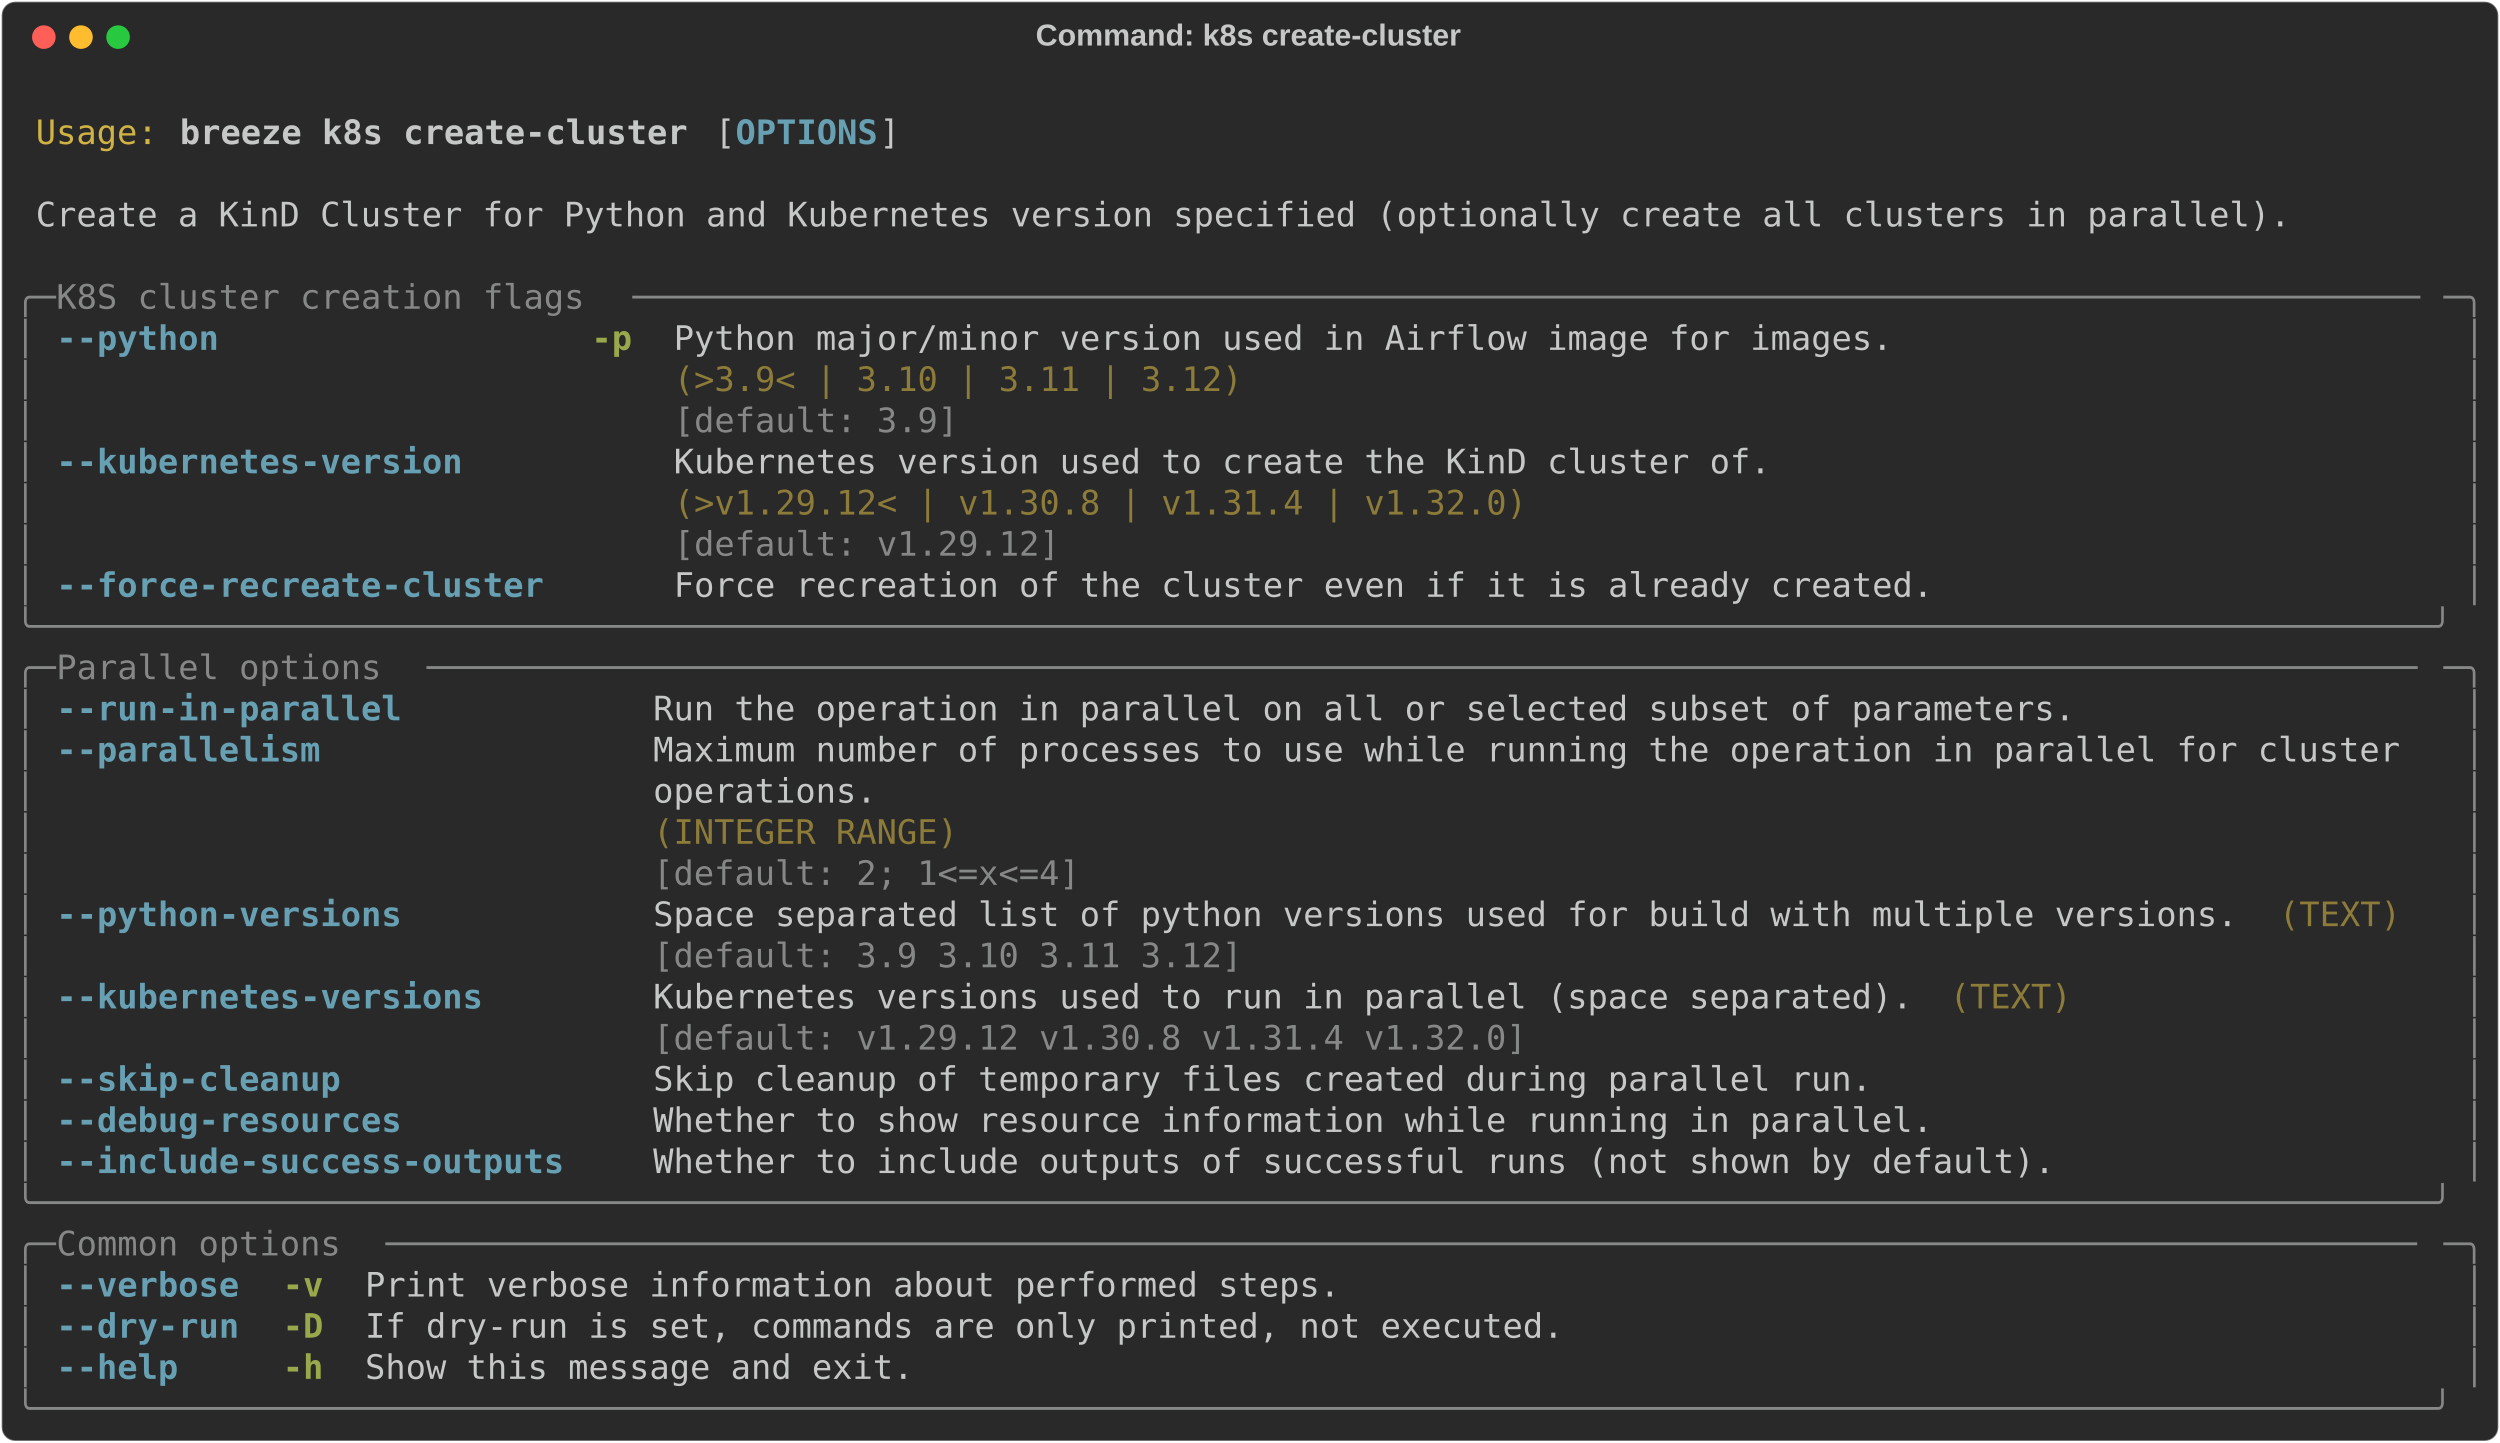
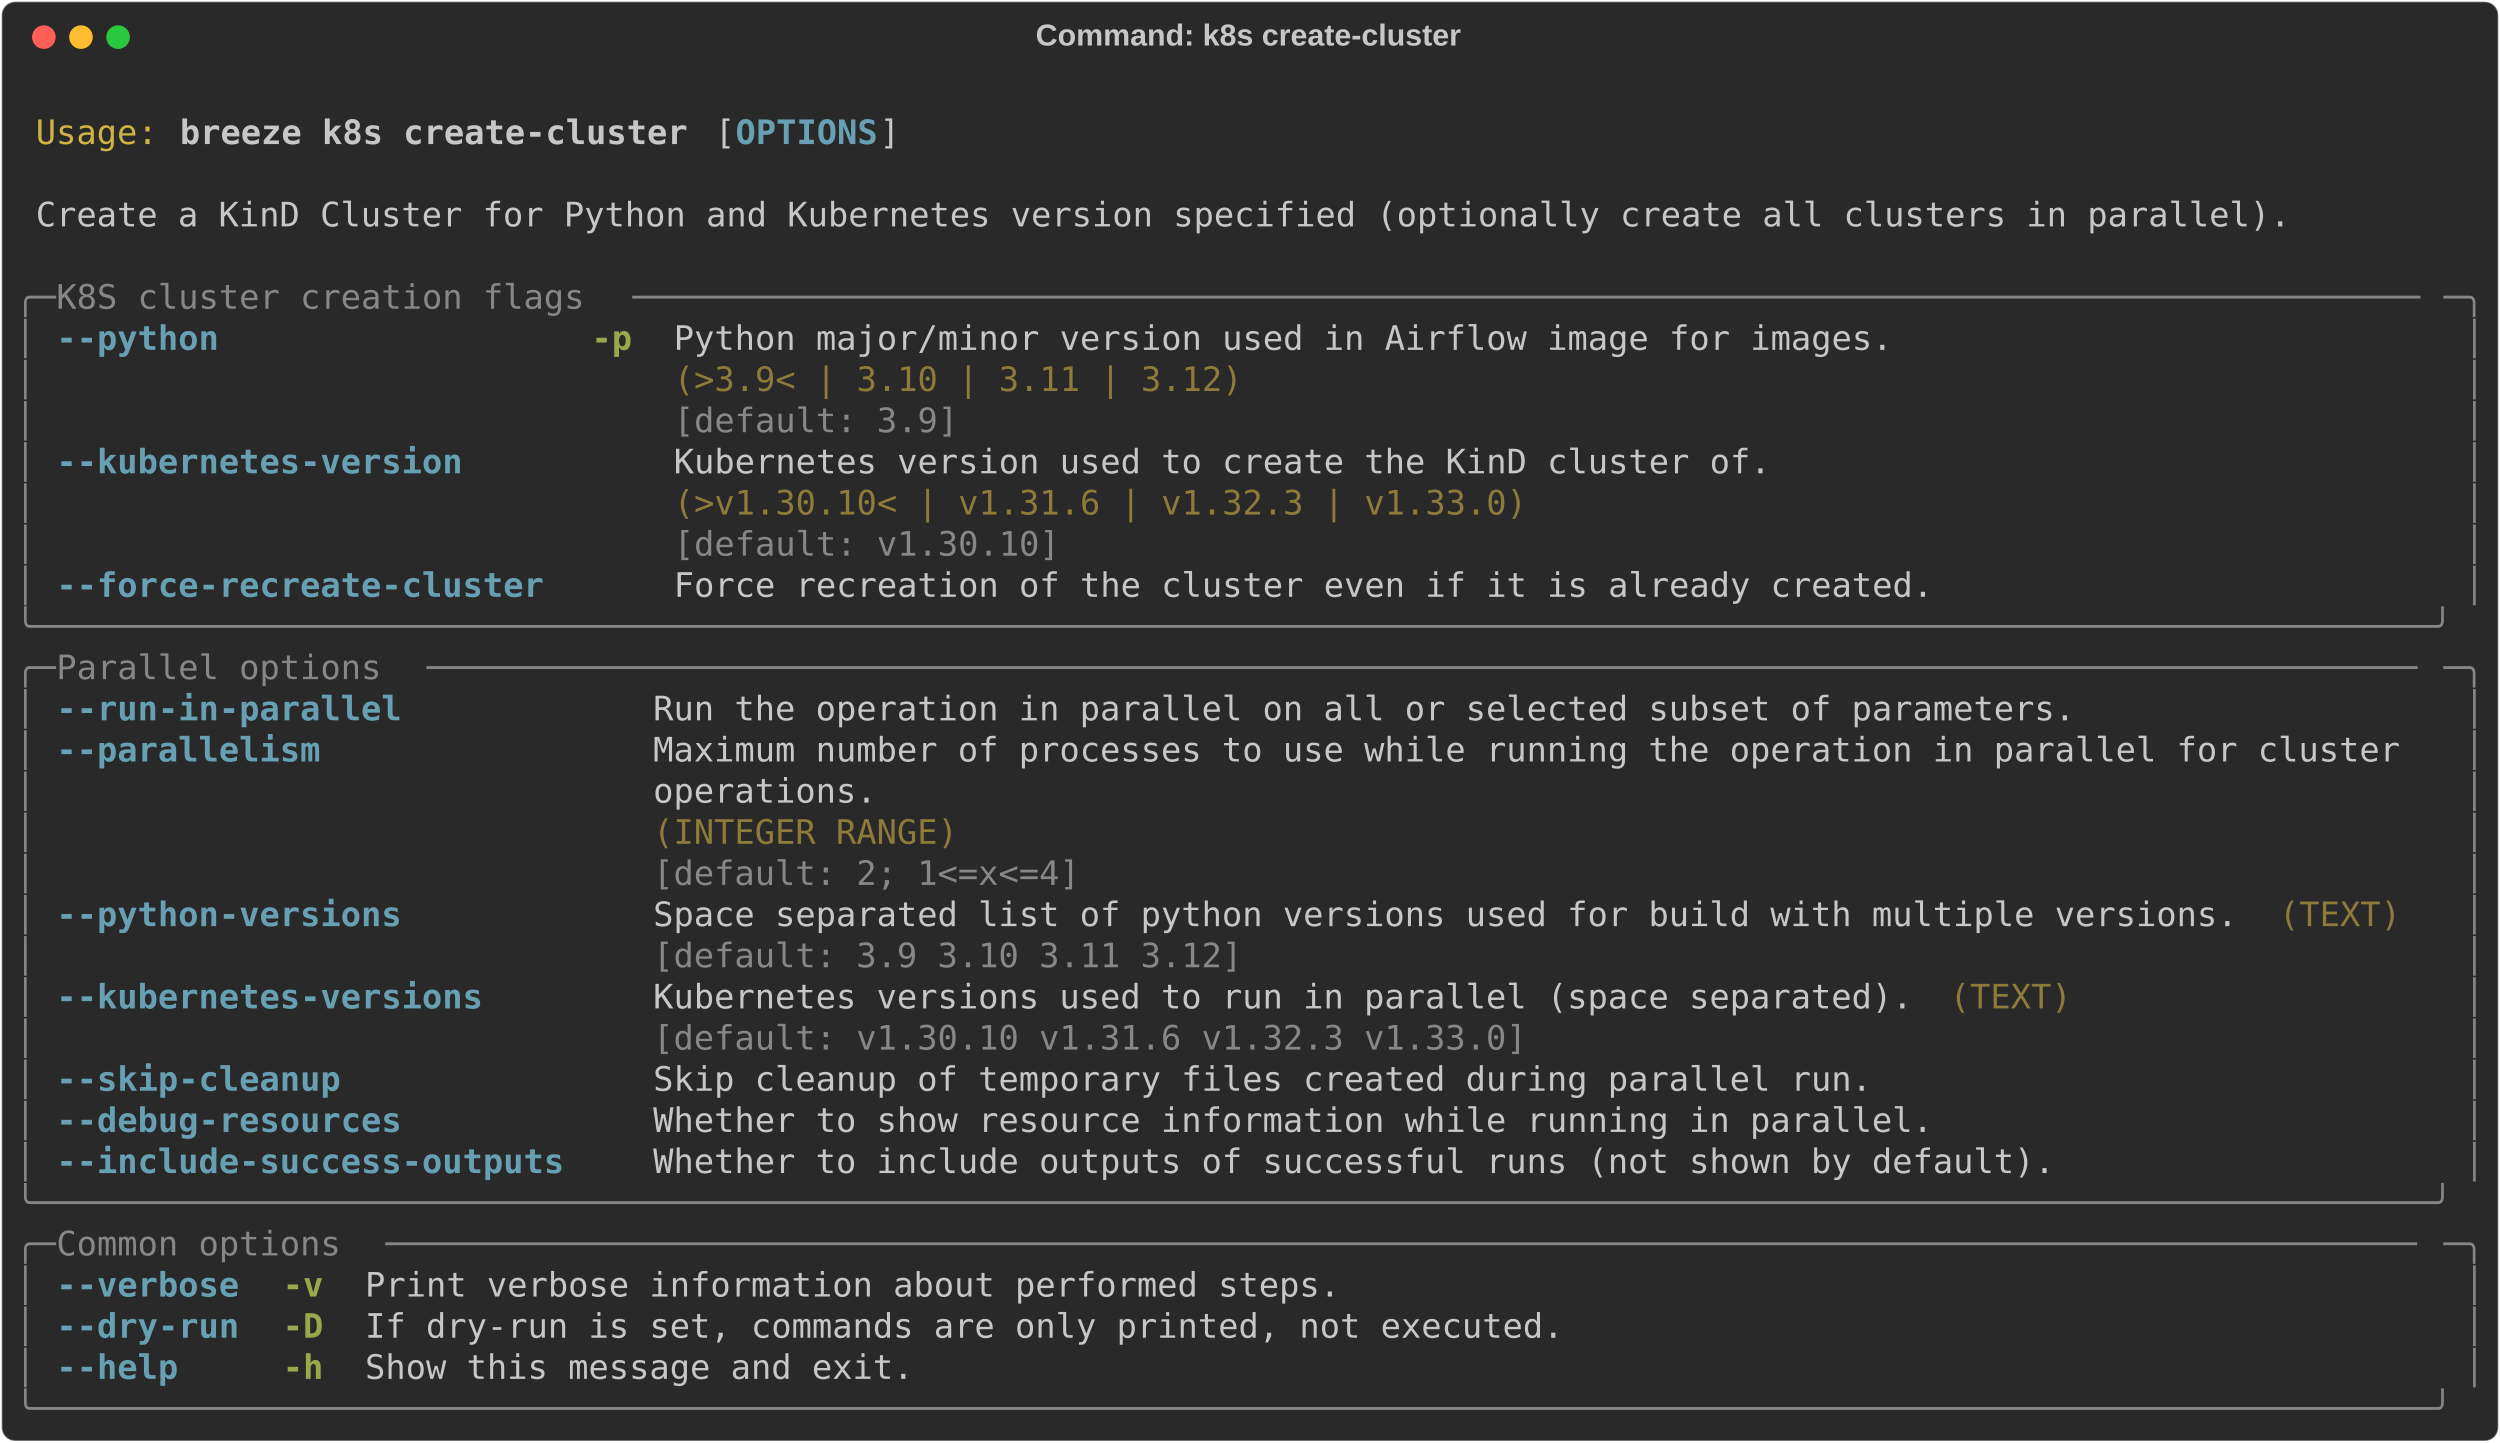
<svg xmlns="http://www.w3.org/2000/svg" class="rich-terminal" viewBox="0 0 1482 855.2">
  <style>

    @font-face {
        font-family: "Fira Code";
        src: local("FiraCode-Regular"),
                url("https://cdnjs.cloudflare.com/ajax/libs/firacode/6.2.0/woff2/FiraCode-Regular.woff2") format("woff2"),
                url("https://cdnjs.cloudflare.com/ajax/libs/firacode/6.2.0/woff/FiraCode-Regular.woff") format("woff");
        font-style: normal;
        font-weight: 400;
    }
    @font-face {
        font-family: "Fira Code";
        src: local("FiraCode-Bold"),
                url("https://cdnjs.cloudflare.com/ajax/libs/firacode/6.2.0/woff2/FiraCode-Bold.woff2") format("woff2"),
                url("https://cdnjs.cloudflare.com/ajax/libs/firacode/6.2.0/woff/FiraCode-Bold.woff") format("woff");
        font-style: bold;
        font-weight: 700;
    }

    .breeze-k8s-create-cluster-matrix {
        font-family: Fira Code, monospace;
        font-size: 20px;
        line-height: 24.4px;
        font-variant-east-asian: full-width;
    }

    .breeze-k8s-create-cluster-title {
        font-size: 18px;
        font-weight: bold;
        font-family: arial;
    }

    .breeze-k8s-create-cluster-r1 { fill: #c5c8c6 }
.breeze-k8s-create-cluster-r2 { fill: #d0b344 }
.breeze-k8s-create-cluster-r3 { fill: #c5c8c6;font-weight: bold }
.breeze-k8s-create-cluster-r4 { fill: #68a0b3;font-weight: bold }
.breeze-k8s-create-cluster-r5 { fill: #868887 }
.breeze-k8s-create-cluster-r6 { fill: #98a84b;font-weight: bold }
.breeze-k8s-create-cluster-r7 { fill: #8d7b39 }
    </style>
  <defs>
    <clipPath id="breeze-k8s-create-cluster-clip-terminal">
      <rect x="0" y="0" width="1463.0" height="804.2" />
    </clipPath>
    <clipPath id="breeze-k8s-create-cluster-line-0">
      <rect x="0" y="1.5" width="1464" height="24.65" />
    </clipPath>
    <clipPath id="breeze-k8s-create-cluster-line-1">
      <rect x="0" y="25.9" width="1464" height="24.65" />
    </clipPath>
    <clipPath id="breeze-k8s-create-cluster-line-2">
      <rect x="0" y="50.3" width="1464" height="24.65" />
    </clipPath>
    <clipPath id="breeze-k8s-create-cluster-line-3">
      <rect x="0" y="74.7" width="1464" height="24.65" />
    </clipPath>
    <clipPath id="breeze-k8s-create-cluster-line-4">
      <rect x="0" y="99.1" width="1464" height="24.65" />
    </clipPath>
    <clipPath id="breeze-k8s-create-cluster-line-5">
      <rect x="0" y="123.5" width="1464" height="24.65" />
    </clipPath>
    <clipPath id="breeze-k8s-create-cluster-line-6">
      <rect x="0" y="147.9" width="1464" height="24.65" />
    </clipPath>
    <clipPath id="breeze-k8s-create-cluster-line-7">
      <rect x="0" y="172.3" width="1464" height="24.65" />
    </clipPath>
    <clipPath id="breeze-k8s-create-cluster-line-8">
      <rect x="0" y="196.7" width="1464" height="24.65" />
    </clipPath>
    <clipPath id="breeze-k8s-create-cluster-line-9">
      <rect x="0" y="221.1" width="1464" height="24.65" />
    </clipPath>
    <clipPath id="breeze-k8s-create-cluster-line-10">
      <rect x="0" y="245.5" width="1464" height="24.65" />
    </clipPath>
    <clipPath id="breeze-k8s-create-cluster-line-11">
      <rect x="0" y="269.9" width="1464" height="24.65" />
    </clipPath>
    <clipPath id="breeze-k8s-create-cluster-line-12">
      <rect x="0" y="294.3" width="1464" height="24.65" />
    </clipPath>
    <clipPath id="breeze-k8s-create-cluster-line-13">
      <rect x="0" y="318.7" width="1464" height="24.65" />
    </clipPath>
    <clipPath id="breeze-k8s-create-cluster-line-14">
      <rect x="0" y="343.1" width="1464" height="24.65" />
    </clipPath>
    <clipPath id="breeze-k8s-create-cluster-line-15">
      <rect x="0" y="367.5" width="1464" height="24.65" />
    </clipPath>
    <clipPath id="breeze-k8s-create-cluster-line-16">
      <rect x="0" y="391.9" width="1464" height="24.65" />
    </clipPath>
    <clipPath id="breeze-k8s-create-cluster-line-17">
      <rect x="0" y="416.3" width="1464" height="24.65" />
    </clipPath>
    <clipPath id="breeze-k8s-create-cluster-line-18">
      <rect x="0" y="440.7" width="1464" height="24.65" />
    </clipPath>
    <clipPath id="breeze-k8s-create-cluster-line-19">
      <rect x="0" y="465.1" width="1464" height="24.65" />
    </clipPath>
    <clipPath id="breeze-k8s-create-cluster-line-20">
      <rect x="0" y="489.5" width="1464" height="24.65" />
    </clipPath>
    <clipPath id="breeze-k8s-create-cluster-line-21">
      <rect x="0" y="513.9" width="1464" height="24.65" />
    </clipPath>
    <clipPath id="breeze-k8s-create-cluster-line-22">
      <rect x="0" y="538.3" width="1464" height="24.65" />
    </clipPath>
    <clipPath id="breeze-k8s-create-cluster-line-23">
      <rect x="0" y="562.7" width="1464" height="24.65" />
    </clipPath>
    <clipPath id="breeze-k8s-create-cluster-line-24">
      <rect x="0" y="587.1" width="1464" height="24.65" />
    </clipPath>
    <clipPath id="breeze-k8s-create-cluster-line-25">
      <rect x="0" y="611.5" width="1464" height="24.65" />
    </clipPath>
    <clipPath id="breeze-k8s-create-cluster-line-26">
      <rect x="0" y="635.9" width="1464" height="24.65" />
    </clipPath>
    <clipPath id="breeze-k8s-create-cluster-line-27">
      <rect x="0" y="660.3" width="1464" height="24.65" />
    </clipPath>
    <clipPath id="breeze-k8s-create-cluster-line-28">
      <rect x="0" y="684.7" width="1464" height="24.65" />
    </clipPath>
    <clipPath id="breeze-k8s-create-cluster-line-29">
      <rect x="0" y="709.1" width="1464" height="24.65" />
    </clipPath>
    <clipPath id="breeze-k8s-create-cluster-line-30">
      <rect x="0" y="733.5" width="1464" height="24.65" />
    </clipPath>
    <clipPath id="breeze-k8s-create-cluster-line-31">
      <rect x="0" y="757.9" width="1464" height="24.65" />
    </clipPath>
  </defs>
  <rect fill="#292929" stroke="rgba(255,255,255,0.35)" stroke-width="1" x="1" y="1" width="1480" height="853.2" rx="8" />
  <text class="breeze-k8s-create-cluster-title" fill="#c5c8c6" text-anchor="middle" x="740" y="27">Command: k8s create-cluster</text>
  <g transform="translate(26,22)">
    <circle cx="0" cy="0" r="7" fill="#ff5f57" />
    <circle cx="22" cy="0" r="7" fill="#febc2e" />
    <circle cx="44" cy="0" r="7" fill="#28c840" />
  </g>
  <g transform="translate(9, 41)" clip-path="url(#breeze-k8s-create-cluster-clip-terminal)">
    <g class="breeze-k8s-create-cluster-matrix">
      <text class="breeze-k8s-create-cluster-r1" x="1464" y="20" textLength="12.2" clip-path="url(#breeze-k8s-create-cluster-line-0)">
</text>
      <text class="breeze-k8s-create-cluster-r2" x="12.2" y="44.4" textLength="73.2" clip-path="url(#breeze-k8s-create-cluster-line-1)">Usage:</text>
      <text class="breeze-k8s-create-cluster-r3" x="97.6" y="44.4" textLength="305" clip-path="url(#breeze-k8s-create-cluster-line-1)">breeze k8s create-cluster</text>
      <text class="breeze-k8s-create-cluster-r1" x="414.8" y="44.4" textLength="12.2" clip-path="url(#breeze-k8s-create-cluster-line-1)">[</text>
      <text class="breeze-k8s-create-cluster-r4" x="427" y="44.4" textLength="85.4" clip-path="url(#breeze-k8s-create-cluster-line-1)">OPTIONS</text>
      <text class="breeze-k8s-create-cluster-r1" x="512.4" y="44.4" textLength="12.2" clip-path="url(#breeze-k8s-create-cluster-line-1)">]</text>
      <text class="breeze-k8s-create-cluster-r1" x="1464" y="44.4" textLength="12.2" clip-path="url(#breeze-k8s-create-cluster-line-1)">
</text>
      <text class="breeze-k8s-create-cluster-r1" x="1464" y="68.8" textLength="12.2" clip-path="url(#breeze-k8s-create-cluster-line-2)">
</text>
      <text class="breeze-k8s-create-cluster-r1" x="12.2" y="93.2" textLength="1354.2" clip-path="url(#breeze-k8s-create-cluster-line-3)">Create a KinD Cluster for Python and Kubernetes version specified (optionally create all clusters in parallel).</text>
      <text class="breeze-k8s-create-cluster-r1" x="1464" y="93.2" textLength="12.2" clip-path="url(#breeze-k8s-create-cluster-line-3)">
</text>
      <text class="breeze-k8s-create-cluster-r1" x="1464" y="117.6" textLength="12.2" clip-path="url(#breeze-k8s-create-cluster-line-4)">
</text>
      <text class="breeze-k8s-create-cluster-r5" x="0" y="142" textLength="24.4" clip-path="url(#breeze-k8s-create-cluster-line-5)">╭─</text>
      <text class="breeze-k8s-create-cluster-r5" x="24.4" y="142" textLength="341.6" clip-path="url(#breeze-k8s-create-cluster-line-5)"> K8S cluster creation flags </text>
      <text class="breeze-k8s-create-cluster-r5" x="366" y="142" textLength="1073.6" clip-path="url(#breeze-k8s-create-cluster-line-5)">────────────────────────────────────────────────────────────────────────────────────────</text>
      <text class="breeze-k8s-create-cluster-r5" x="1439.6" y="142" textLength="24.4" clip-path="url(#breeze-k8s-create-cluster-line-5)">─╮</text>
      <text class="breeze-k8s-create-cluster-r1" x="1464" y="142" textLength="12.2" clip-path="url(#breeze-k8s-create-cluster-line-5)">
</text>
      <text class="breeze-k8s-create-cluster-r5" x="0" y="166.4" textLength="12.2" clip-path="url(#breeze-k8s-create-cluster-line-6)">│</text>
      <text class="breeze-k8s-create-cluster-r4" x="24.4" y="166.4" textLength="97.6" clip-path="url(#breeze-k8s-create-cluster-line-6)">--python</text>
      <text class="breeze-k8s-create-cluster-r6" x="341.6" y="166.4" textLength="24.4" clip-path="url(#breeze-k8s-create-cluster-line-6)">-p</text>
      <text class="breeze-k8s-create-cluster-r1" x="390.4" y="166.4" textLength="732" clip-path="url(#breeze-k8s-create-cluster-line-6)">Python major/minor version used in Airflow image for images.</text>
      <text class="breeze-k8s-create-cluster-r5" x="1451.8" y="166.4" textLength="12.2" clip-path="url(#breeze-k8s-create-cluster-line-6)">│</text>
      <text class="breeze-k8s-create-cluster-r1" x="1464" y="166.4" textLength="12.2" clip-path="url(#breeze-k8s-create-cluster-line-6)">
</text>
      <text class="breeze-k8s-create-cluster-r5" x="0" y="190.8" textLength="12.2" clip-path="url(#breeze-k8s-create-cluster-line-7)">│</text>
      <text class="breeze-k8s-create-cluster-r7" x="390.4" y="190.8" textLength="732" clip-path="url(#breeze-k8s-create-cluster-line-7)">(&gt;3.9&lt; | 3.10 | 3.11 | 3.12)                                </text>
      <text class="breeze-k8s-create-cluster-r5" x="1451.8" y="190.8" textLength="12.2" clip-path="url(#breeze-k8s-create-cluster-line-7)">│</text>
      <text class="breeze-k8s-create-cluster-r1" x="1464" y="190.8" textLength="12.2" clip-path="url(#breeze-k8s-create-cluster-line-7)">
</text>
      <text class="breeze-k8s-create-cluster-r5" x="0" y="215.2" textLength="12.2" clip-path="url(#breeze-k8s-create-cluster-line-8)">│</text>
      <text class="breeze-k8s-create-cluster-r5" x="390.4" y="215.2" textLength="732" clip-path="url(#breeze-k8s-create-cluster-line-8)">[default: 3.9]                                              </text>
      <text class="breeze-k8s-create-cluster-r5" x="1451.8" y="215.2" textLength="12.2" clip-path="url(#breeze-k8s-create-cluster-line-8)">│</text>
      <text class="breeze-k8s-create-cluster-r1" x="1464" y="215.2" textLength="12.2" clip-path="url(#breeze-k8s-create-cluster-line-8)">
</text>
      <text class="breeze-k8s-create-cluster-r5" x="0" y="239.6" textLength="12.2" clip-path="url(#breeze-k8s-create-cluster-line-9)">│</text>
      <text class="breeze-k8s-create-cluster-r4" x="24.4" y="239.6" textLength="244" clip-path="url(#breeze-k8s-create-cluster-line-9)">--kubernetes-version</text>
      <text class="breeze-k8s-create-cluster-r1" x="390.4" y="239.6" textLength="658.8" clip-path="url(#breeze-k8s-create-cluster-line-9)">Kubernetes version used to create the KinD cluster of.</text>
      <text class="breeze-k8s-create-cluster-r5" x="1451.8" y="239.6" textLength="12.2" clip-path="url(#breeze-k8s-create-cluster-line-9)">│</text>
      <text class="breeze-k8s-create-cluster-r1" x="1464" y="239.6" textLength="12.2" clip-path="url(#breeze-k8s-create-cluster-line-9)">
</text>
      <text class="breeze-k8s-create-cluster-r5" x="0" y="264" textLength="12.2" clip-path="url(#breeze-k8s-create-cluster-line-10)">│</text>
-       <text class="breeze-k8s-create-cluster-r7" x="390.4" y="264" textLength="658.8" clip-path="url(#breeze-k8s-create-cluster-line-10)">(&gt;v1.29.12&lt; | v1.30.8 | v1.31.4 | v1.32.0)            </text>
+       <text class="breeze-k8s-create-cluster-r7" x="390.4" y="264" textLength="658.8" clip-path="url(#breeze-k8s-create-cluster-line-10)">(&gt;v1.30.10&lt; | v1.31.6 | v1.32.3 | v1.33.0)            </text>
      <text class="breeze-k8s-create-cluster-r5" x="1451.8" y="264" textLength="12.2" clip-path="url(#breeze-k8s-create-cluster-line-10)">│</text>
      <text class="breeze-k8s-create-cluster-r1" x="1464" y="264" textLength="12.2" clip-path="url(#breeze-k8s-create-cluster-line-10)">
</text>
      <text class="breeze-k8s-create-cluster-r5" x="0" y="288.4" textLength="12.2" clip-path="url(#breeze-k8s-create-cluster-line-11)">│</text>
-       <text class="breeze-k8s-create-cluster-r5" x="390.4" y="288.4" textLength="658.8" clip-path="url(#breeze-k8s-create-cluster-line-11)">[default: v1.29.12]                                   </text>
+       <text class="breeze-k8s-create-cluster-r5" x="390.4" y="288.4" textLength="658.8" clip-path="url(#breeze-k8s-create-cluster-line-11)">[default: v1.30.10]                                   </text>
      <text class="breeze-k8s-create-cluster-r5" x="1451.8" y="288.4" textLength="12.2" clip-path="url(#breeze-k8s-create-cluster-line-11)">│</text>
      <text class="breeze-k8s-create-cluster-r1" x="1464" y="288.4" textLength="12.2" clip-path="url(#breeze-k8s-create-cluster-line-11)">
</text>
      <text class="breeze-k8s-create-cluster-r5" x="0" y="312.8" textLength="12.2" clip-path="url(#breeze-k8s-create-cluster-line-12)">│</text>
      <text class="breeze-k8s-create-cluster-r4" x="24.4" y="312.8" textLength="292.8" clip-path="url(#breeze-k8s-create-cluster-line-12)">--force-recreate-cluster</text>
      <text class="breeze-k8s-create-cluster-r1" x="390.4" y="312.8" textLength="756.4" clip-path="url(#breeze-k8s-create-cluster-line-12)">Force recreation of the cluster even if it is already created.</text>
      <text class="breeze-k8s-create-cluster-r5" x="1451.8" y="312.8" textLength="12.2" clip-path="url(#breeze-k8s-create-cluster-line-12)">│</text>
      <text class="breeze-k8s-create-cluster-r1" x="1464" y="312.8" textLength="12.2" clip-path="url(#breeze-k8s-create-cluster-line-12)">
</text>
      <text class="breeze-k8s-create-cluster-r5" x="0" y="337.2" textLength="1464" clip-path="url(#breeze-k8s-create-cluster-line-13)">╰──────────────────────────────────────────────────────────────────────────────────────────────────────────────────────╯</text>
      <text class="breeze-k8s-create-cluster-r1" x="1464" y="337.2" textLength="12.2" clip-path="url(#breeze-k8s-create-cluster-line-13)">
</text>
      <text class="breeze-k8s-create-cluster-r5" x="0" y="361.6" textLength="24.4" clip-path="url(#breeze-k8s-create-cluster-line-14)">╭─</text>
      <text class="breeze-k8s-create-cluster-r5" x="24.4" y="361.6" textLength="219.6" clip-path="url(#breeze-k8s-create-cluster-line-14)"> Parallel options </text>
      <text class="breeze-k8s-create-cluster-r5" x="244" y="361.6" textLength="1195.6" clip-path="url(#breeze-k8s-create-cluster-line-14)">──────────────────────────────────────────────────────────────────────────────────────────────────</text>
      <text class="breeze-k8s-create-cluster-r5" x="1439.6" y="361.6" textLength="24.4" clip-path="url(#breeze-k8s-create-cluster-line-14)">─╮</text>
      <text class="breeze-k8s-create-cluster-r1" x="1464" y="361.6" textLength="12.2" clip-path="url(#breeze-k8s-create-cluster-line-14)">
</text>
      <text class="breeze-k8s-create-cluster-r5" x="0" y="386" textLength="12.2" clip-path="url(#breeze-k8s-create-cluster-line-15)">│</text>
      <text class="breeze-k8s-create-cluster-r4" x="24.4" y="386" textLength="207.4" clip-path="url(#breeze-k8s-create-cluster-line-15)">--run-in-parallel</text>
      <text class="breeze-k8s-create-cluster-r1" x="378.2" y="386" textLength="854" clip-path="url(#breeze-k8s-create-cluster-line-15)">Run the operation in parallel on all or selected subset of parameters.</text>
      <text class="breeze-k8s-create-cluster-r5" x="1451.8" y="386" textLength="12.2" clip-path="url(#breeze-k8s-create-cluster-line-15)">│</text>
      <text class="breeze-k8s-create-cluster-r1" x="1464" y="386" textLength="12.2" clip-path="url(#breeze-k8s-create-cluster-line-15)">
</text>
      <text class="breeze-k8s-create-cluster-r5" x="0" y="410.4" textLength="12.2" clip-path="url(#breeze-k8s-create-cluster-line-16)">│</text>
      <text class="breeze-k8s-create-cluster-r4" x="24.4" y="410.4" textLength="158.6" clip-path="url(#breeze-k8s-create-cluster-line-16)">--parallelism</text>
      <text class="breeze-k8s-create-cluster-r1" x="378.2" y="410.4" textLength="1061.4" clip-path="url(#breeze-k8s-create-cluster-line-16)">Maximum number of processes to use while running the operation in parallel for cluster </text>
      <text class="breeze-k8s-create-cluster-r5" x="1451.8" y="410.4" textLength="12.2" clip-path="url(#breeze-k8s-create-cluster-line-16)">│</text>
      <text class="breeze-k8s-create-cluster-r1" x="1464" y="410.4" textLength="12.2" clip-path="url(#breeze-k8s-create-cluster-line-16)">
</text>
      <text class="breeze-k8s-create-cluster-r5" x="0" y="434.8" textLength="12.2" clip-path="url(#breeze-k8s-create-cluster-line-17)">│</text>
      <text class="breeze-k8s-create-cluster-r1" x="378.2" y="434.8" textLength="1061.4" clip-path="url(#breeze-k8s-create-cluster-line-17)">operations.                                                                            </text>
      <text class="breeze-k8s-create-cluster-r5" x="1451.8" y="434.8" textLength="12.2" clip-path="url(#breeze-k8s-create-cluster-line-17)">│</text>
      <text class="breeze-k8s-create-cluster-r1" x="1464" y="434.8" textLength="12.2" clip-path="url(#breeze-k8s-create-cluster-line-17)">
</text>
      <text class="breeze-k8s-create-cluster-r5" x="0" y="459.2" textLength="12.2" clip-path="url(#breeze-k8s-create-cluster-line-18)">│</text>
      <text class="breeze-k8s-create-cluster-r7" x="378.2" y="459.2" textLength="1061.4" clip-path="url(#breeze-k8s-create-cluster-line-18)">(INTEGER RANGE)                                                                        </text>
      <text class="breeze-k8s-create-cluster-r5" x="1451.8" y="459.2" textLength="12.2" clip-path="url(#breeze-k8s-create-cluster-line-18)">│</text>
      <text class="breeze-k8s-create-cluster-r1" x="1464" y="459.2" textLength="12.2" clip-path="url(#breeze-k8s-create-cluster-line-18)">
</text>
      <text class="breeze-k8s-create-cluster-r5" x="0" y="483.6" textLength="12.2" clip-path="url(#breeze-k8s-create-cluster-line-19)">│</text>
      <text class="breeze-k8s-create-cluster-r5" x="378.2" y="483.6" textLength="1061.4" clip-path="url(#breeze-k8s-create-cluster-line-19)">[default: 2; 1&lt;=x&lt;=4]                                                                  </text>
      <text class="breeze-k8s-create-cluster-r5" x="1451.8" y="483.6" textLength="12.2" clip-path="url(#breeze-k8s-create-cluster-line-19)">│</text>
      <text class="breeze-k8s-create-cluster-r1" x="1464" y="483.6" textLength="12.2" clip-path="url(#breeze-k8s-create-cluster-line-19)">
</text>
      <text class="breeze-k8s-create-cluster-r5" x="0" y="508" textLength="12.2" clip-path="url(#breeze-k8s-create-cluster-line-20)">│</text>
      <text class="breeze-k8s-create-cluster-r4" x="24.4" y="508" textLength="207.4" clip-path="url(#breeze-k8s-create-cluster-line-20)">--python-versions</text>
      <text class="breeze-k8s-create-cluster-r1" x="378.2" y="508" textLength="951.6" clip-path="url(#breeze-k8s-create-cluster-line-20)">Space separated list of python versions used for build with multiple versions.</text>
      <text class="breeze-k8s-create-cluster-r7" x="1342" y="508" textLength="73.2" clip-path="url(#breeze-k8s-create-cluster-line-20)">(TEXT)</text>
      <text class="breeze-k8s-create-cluster-r5" x="1451.8" y="508" textLength="12.2" clip-path="url(#breeze-k8s-create-cluster-line-20)">│</text>
      <text class="breeze-k8s-create-cluster-r1" x="1464" y="508" textLength="12.2" clip-path="url(#breeze-k8s-create-cluster-line-20)">
</text>
      <text class="breeze-k8s-create-cluster-r5" x="0" y="532.4" textLength="12.2" clip-path="url(#breeze-k8s-create-cluster-line-21)">│</text>
      <text class="breeze-k8s-create-cluster-r5" x="378.2" y="532.4" textLength="951.6" clip-path="url(#breeze-k8s-create-cluster-line-21)">[default: 3.9 3.10 3.11 3.12]                                                 </text>
      <text class="breeze-k8s-create-cluster-r5" x="1451.8" y="532.4" textLength="12.2" clip-path="url(#breeze-k8s-create-cluster-line-21)">│</text>
      <text class="breeze-k8s-create-cluster-r1" x="1464" y="532.4" textLength="12.2" clip-path="url(#breeze-k8s-create-cluster-line-21)">
</text>
      <text class="breeze-k8s-create-cluster-r5" x="0" y="556.8" textLength="12.2" clip-path="url(#breeze-k8s-create-cluster-line-22)">│</text>
      <text class="breeze-k8s-create-cluster-r4" x="24.4" y="556.8" textLength="256.2" clip-path="url(#breeze-k8s-create-cluster-line-22)">--kubernetes-versions</text>
      <text class="breeze-k8s-create-cluster-r1" x="378.2" y="556.8" textLength="756.4" clip-path="url(#breeze-k8s-create-cluster-line-22)">Kubernetes versions used to run in parallel (space separated).</text>
      <text class="breeze-k8s-create-cluster-r7" x="1146.8" y="556.8" textLength="73.2" clip-path="url(#breeze-k8s-create-cluster-line-22)">(TEXT)</text>
      <text class="breeze-k8s-create-cluster-r5" x="1451.8" y="556.8" textLength="12.2" clip-path="url(#breeze-k8s-create-cluster-line-22)">│</text>
      <text class="breeze-k8s-create-cluster-r1" x="1464" y="556.8" textLength="12.2" clip-path="url(#breeze-k8s-create-cluster-line-22)">
</text>
      <text class="breeze-k8s-create-cluster-r5" x="0" y="581.2" textLength="12.2" clip-path="url(#breeze-k8s-create-cluster-line-23)">│</text>
-       <text class="breeze-k8s-create-cluster-r5" x="378.2" y="581.2" textLength="756.4" clip-path="url(#breeze-k8s-create-cluster-line-23)">[default: v1.29.12 v1.30.8 v1.31.4 v1.32.0]                   </text>
+       <text class="breeze-k8s-create-cluster-r5" x="378.2" y="581.2" textLength="756.4" clip-path="url(#breeze-k8s-create-cluster-line-23)">[default: v1.30.10 v1.31.6 v1.32.3 v1.33.0]                   </text>
      <text class="breeze-k8s-create-cluster-r5" x="1451.8" y="581.2" textLength="12.2" clip-path="url(#breeze-k8s-create-cluster-line-23)">│</text>
      <text class="breeze-k8s-create-cluster-r1" x="1464" y="581.2" textLength="12.2" clip-path="url(#breeze-k8s-create-cluster-line-23)">
</text>
      <text class="breeze-k8s-create-cluster-r5" x="0" y="605.6" textLength="12.2" clip-path="url(#breeze-k8s-create-cluster-line-24)">│</text>
      <text class="breeze-k8s-create-cluster-r4" x="24.4" y="605.6" textLength="170.8" clip-path="url(#breeze-k8s-create-cluster-line-24)">--skip-cleanup</text>
      <text class="breeze-k8s-create-cluster-r1" x="378.2" y="605.6" textLength="732" clip-path="url(#breeze-k8s-create-cluster-line-24)">Skip cleanup of temporary files created during parallel run.</text>
      <text class="breeze-k8s-create-cluster-r5" x="1451.8" y="605.6" textLength="12.2" clip-path="url(#breeze-k8s-create-cluster-line-24)">│</text>
      <text class="breeze-k8s-create-cluster-r1" x="1464" y="605.6" textLength="12.2" clip-path="url(#breeze-k8s-create-cluster-line-24)">
</text>
      <text class="breeze-k8s-create-cluster-r5" x="0" y="630" textLength="12.2" clip-path="url(#breeze-k8s-create-cluster-line-25)">│</text>
      <text class="breeze-k8s-create-cluster-r4" x="24.4" y="630" textLength="207.4" clip-path="url(#breeze-k8s-create-cluster-line-25)">--debug-resources</text>
      <text class="breeze-k8s-create-cluster-r1" x="378.2" y="630" textLength="768.6" clip-path="url(#breeze-k8s-create-cluster-line-25)">Whether to show resource information while running in parallel.</text>
      <text class="breeze-k8s-create-cluster-r5" x="1451.8" y="630" textLength="12.2" clip-path="url(#breeze-k8s-create-cluster-line-25)">│</text>
      <text class="breeze-k8s-create-cluster-r1" x="1464" y="630" textLength="12.2" clip-path="url(#breeze-k8s-create-cluster-line-25)">
</text>
      <text class="breeze-k8s-create-cluster-r5" x="0" y="654.4" textLength="12.2" clip-path="url(#breeze-k8s-create-cluster-line-26)">│</text>
      <text class="breeze-k8s-create-cluster-r4" x="24.4" y="654.4" textLength="305" clip-path="url(#breeze-k8s-create-cluster-line-26)">--include-success-outputs</text>
      <text class="breeze-k8s-create-cluster-r1" x="378.2" y="654.4" textLength="841.8" clip-path="url(#breeze-k8s-create-cluster-line-26)">Whether to include outputs of successful runs (not shown by default).</text>
      <text class="breeze-k8s-create-cluster-r5" x="1451.8" y="654.4" textLength="12.2" clip-path="url(#breeze-k8s-create-cluster-line-26)">│</text>
      <text class="breeze-k8s-create-cluster-r1" x="1464" y="654.4" textLength="12.2" clip-path="url(#breeze-k8s-create-cluster-line-26)">
</text>
      <text class="breeze-k8s-create-cluster-r5" x="0" y="678.8" textLength="1464" clip-path="url(#breeze-k8s-create-cluster-line-27)">╰──────────────────────────────────────────────────────────────────────────────────────────────────────────────────────╯</text>
      <text class="breeze-k8s-create-cluster-r1" x="1464" y="678.8" textLength="12.2" clip-path="url(#breeze-k8s-create-cluster-line-27)">
</text>
      <text class="breeze-k8s-create-cluster-r5" x="0" y="703.2" textLength="24.4" clip-path="url(#breeze-k8s-create-cluster-line-28)">╭─</text>
      <text class="breeze-k8s-create-cluster-r5" x="24.4" y="703.2" textLength="195.2" clip-path="url(#breeze-k8s-create-cluster-line-28)"> Common options </text>
      <text class="breeze-k8s-create-cluster-r5" x="219.6" y="703.2" textLength="1220" clip-path="url(#breeze-k8s-create-cluster-line-28)">────────────────────────────────────────────────────────────────────────────────────────────────────</text>
      <text class="breeze-k8s-create-cluster-r5" x="1439.6" y="703.2" textLength="24.4" clip-path="url(#breeze-k8s-create-cluster-line-28)">─╮</text>
      <text class="breeze-k8s-create-cluster-r1" x="1464" y="703.2" textLength="12.2" clip-path="url(#breeze-k8s-create-cluster-line-28)">
</text>
      <text class="breeze-k8s-create-cluster-r5" x="0" y="727.6" textLength="12.2" clip-path="url(#breeze-k8s-create-cluster-line-29)">│</text>
      <text class="breeze-k8s-create-cluster-r4" x="24.4" y="727.6" textLength="109.8" clip-path="url(#breeze-k8s-create-cluster-line-29)">--verbose</text>
      <text class="breeze-k8s-create-cluster-r6" x="158.6" y="727.6" textLength="24.4" clip-path="url(#breeze-k8s-create-cluster-line-29)">-v</text>
      <text class="breeze-k8s-create-cluster-r1" x="207.4" y="727.6" textLength="585.6" clip-path="url(#breeze-k8s-create-cluster-line-29)">Print verbose information about performed steps.</text>
      <text class="breeze-k8s-create-cluster-r5" x="1451.8" y="727.6" textLength="12.2" clip-path="url(#breeze-k8s-create-cluster-line-29)">│</text>
      <text class="breeze-k8s-create-cluster-r1" x="1464" y="727.6" textLength="12.2" clip-path="url(#breeze-k8s-create-cluster-line-29)">
</text>
      <text class="breeze-k8s-create-cluster-r5" x="0" y="752" textLength="12.2" clip-path="url(#breeze-k8s-create-cluster-line-30)">│</text>
      <text class="breeze-k8s-create-cluster-r4" x="24.4" y="752" textLength="109.8" clip-path="url(#breeze-k8s-create-cluster-line-30)">--dry-run</text>
      <text class="breeze-k8s-create-cluster-r6" x="158.6" y="752" textLength="24.4" clip-path="url(#breeze-k8s-create-cluster-line-30)">-D</text>
      <text class="breeze-k8s-create-cluster-r1" x="207.4" y="752" textLength="719.8" clip-path="url(#breeze-k8s-create-cluster-line-30)">If dry-run is set, commands are only printed, not executed.</text>
      <text class="breeze-k8s-create-cluster-r5" x="1451.8" y="752" textLength="12.2" clip-path="url(#breeze-k8s-create-cluster-line-30)">│</text>
      <text class="breeze-k8s-create-cluster-r1" x="1464" y="752" textLength="12.2" clip-path="url(#breeze-k8s-create-cluster-line-30)">
</text>
      <text class="breeze-k8s-create-cluster-r5" x="0" y="776.4" textLength="12.2" clip-path="url(#breeze-k8s-create-cluster-line-31)">│</text>
      <text class="breeze-k8s-create-cluster-r4" x="24.4" y="776.4" textLength="73.2" clip-path="url(#breeze-k8s-create-cluster-line-31)">--help</text>
      <text class="breeze-k8s-create-cluster-r6" x="158.6" y="776.4" textLength="24.4" clip-path="url(#breeze-k8s-create-cluster-line-31)">-h</text>
      <text class="breeze-k8s-create-cluster-r1" x="207.4" y="776.4" textLength="329.4" clip-path="url(#breeze-k8s-create-cluster-line-31)">Show this message and exit.</text>
      <text class="breeze-k8s-create-cluster-r5" x="1451.8" y="776.4" textLength="12.2" clip-path="url(#breeze-k8s-create-cluster-line-31)">│</text>
      <text class="breeze-k8s-create-cluster-r1" x="1464" y="776.4" textLength="12.2" clip-path="url(#breeze-k8s-create-cluster-line-31)">
</text>
      <text class="breeze-k8s-create-cluster-r5" x="0" y="800.8" textLength="1464" clip-path="url(#breeze-k8s-create-cluster-line-32)">╰──────────────────────────────────────────────────────────────────────────────────────────────────────────────────────╯</text>
      <text class="breeze-k8s-create-cluster-r1" x="1464" y="800.8" textLength="12.2" clip-path="url(#breeze-k8s-create-cluster-line-32)">
</text>
    </g>
  </g>
</svg>
